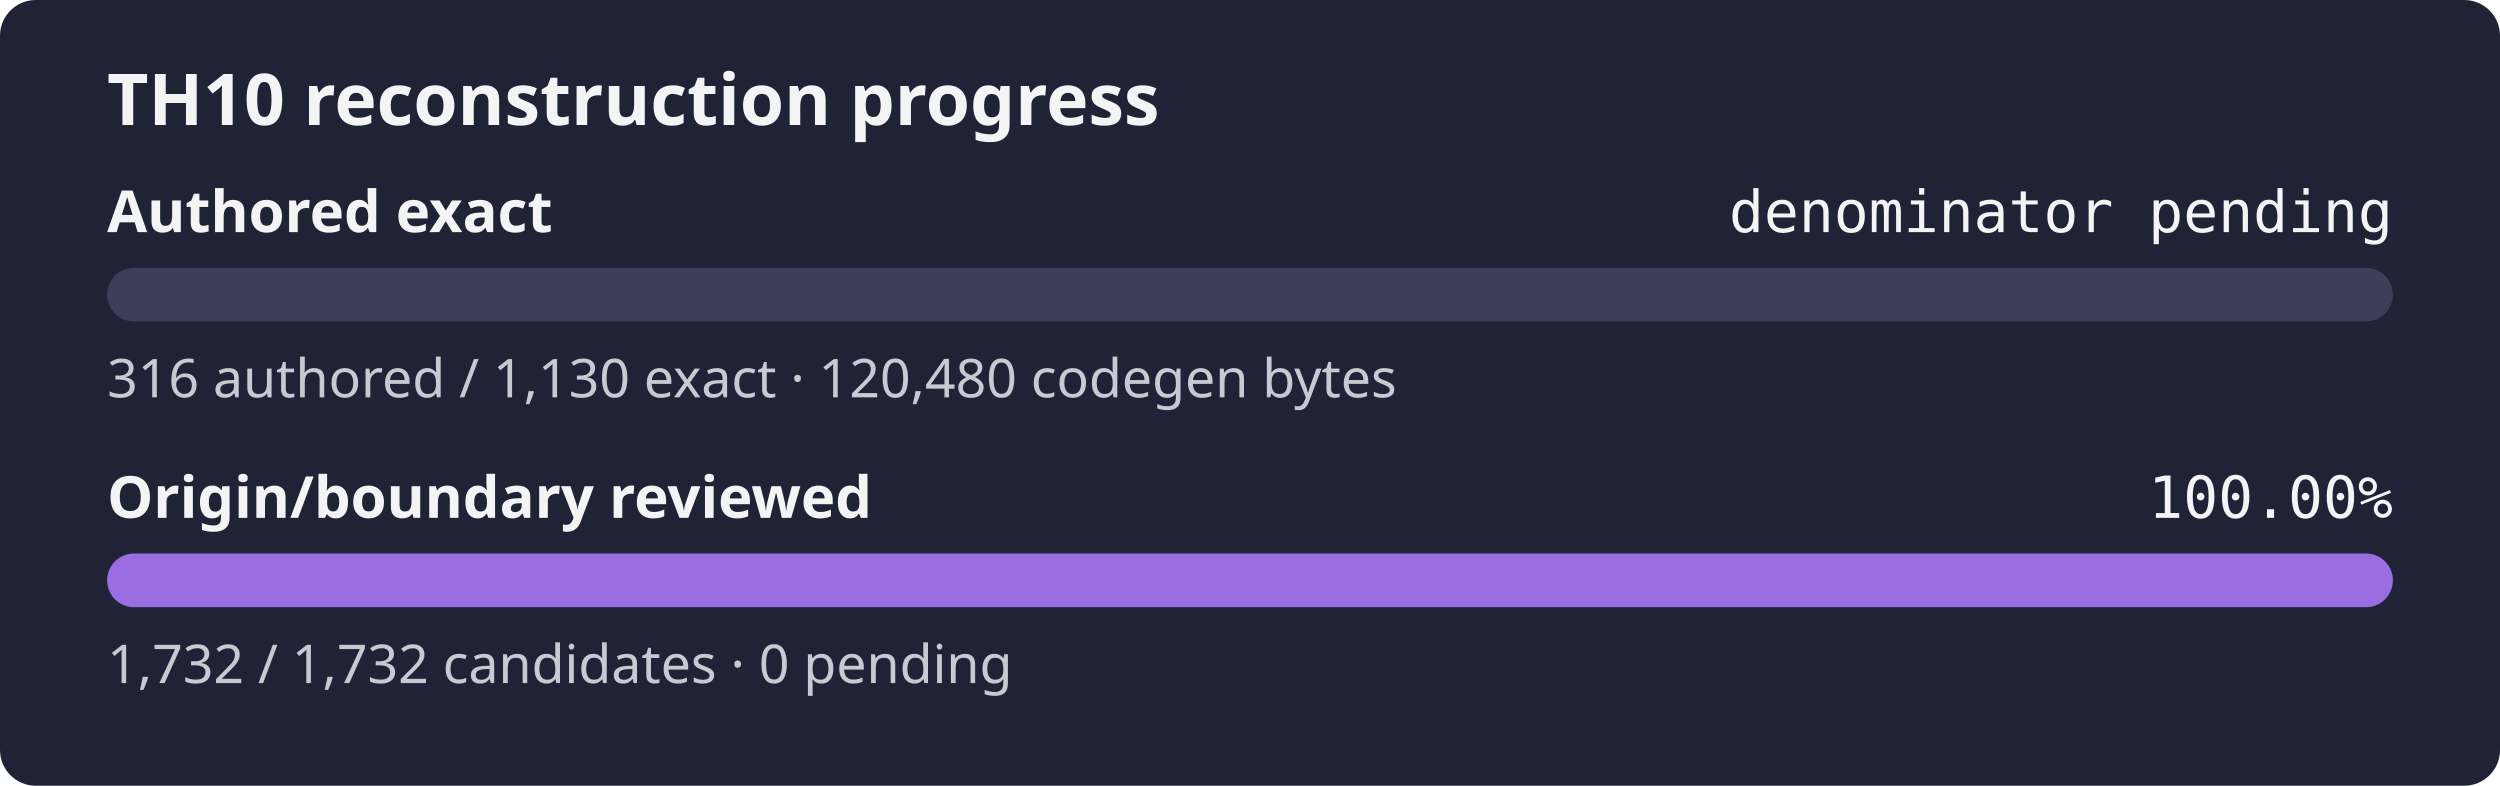
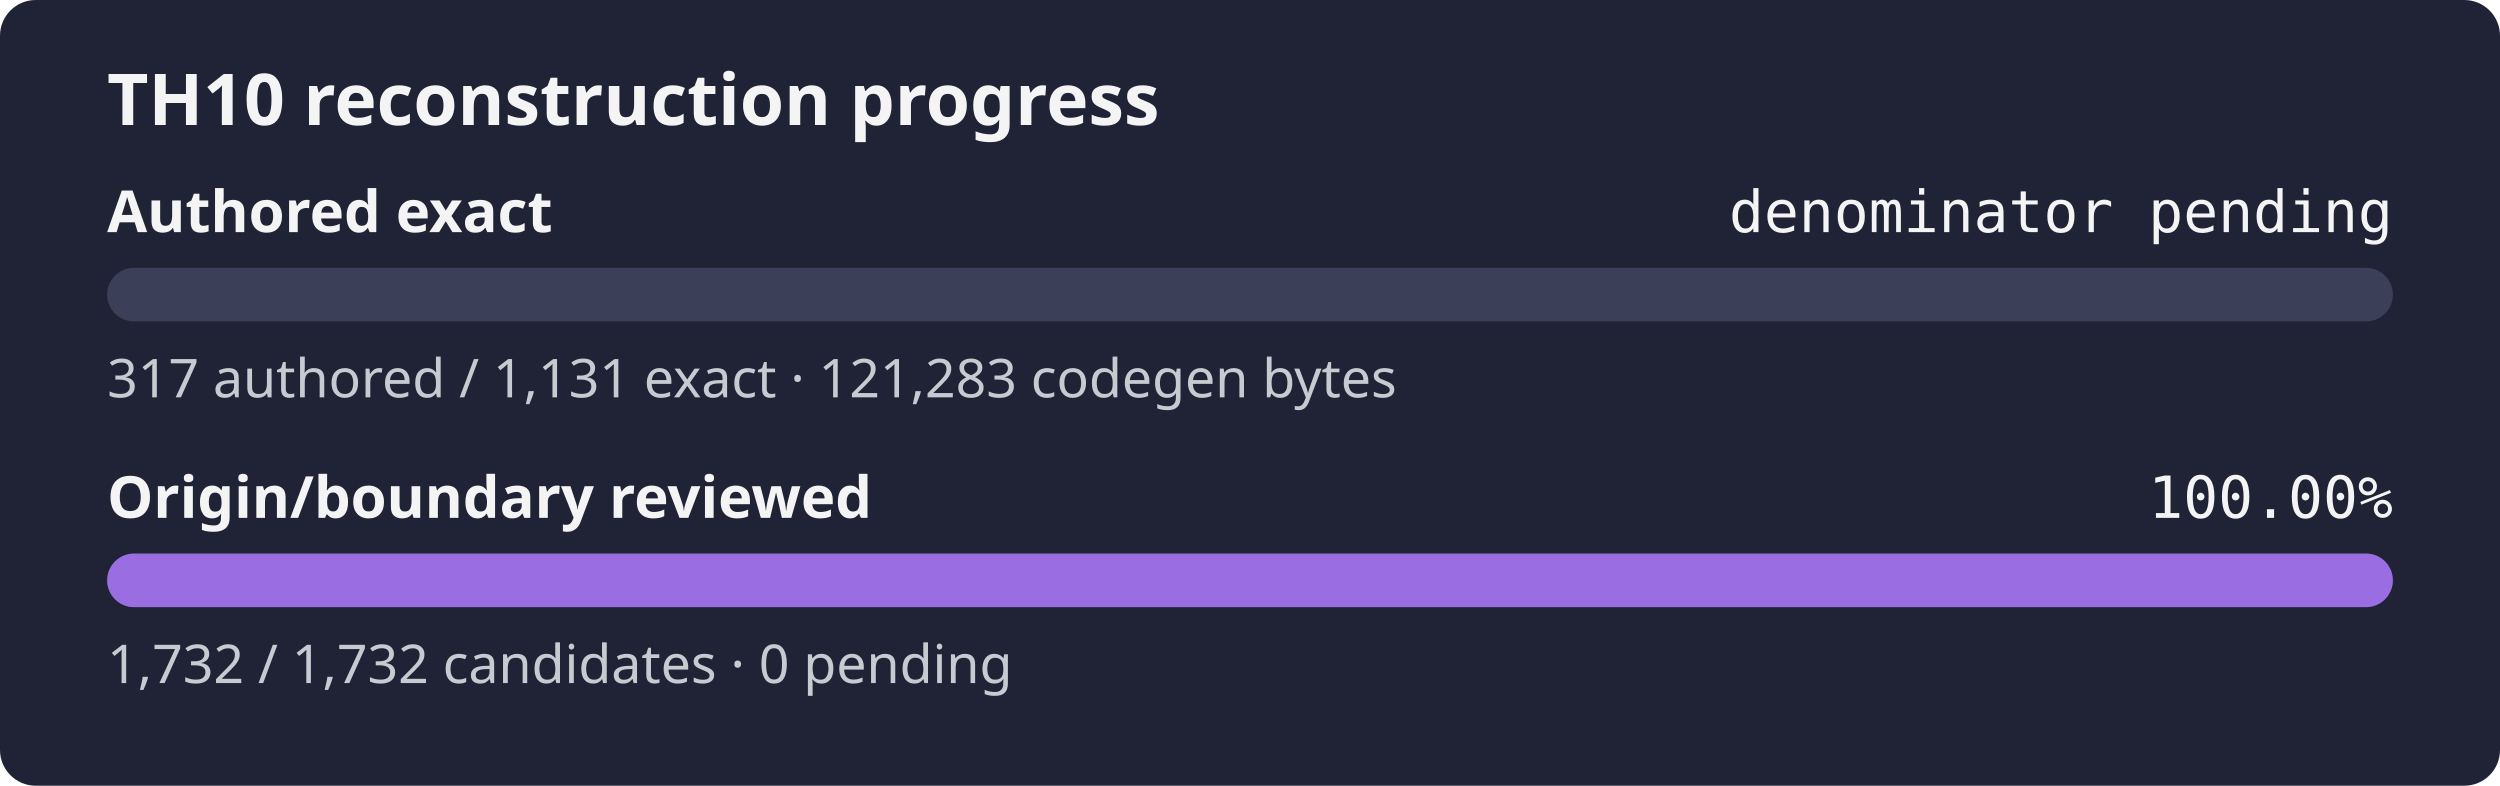
<svg xmlns="http://www.w3.org/2000/svg" width="560" height="176" role="img" aria-label="TH10 reconstruction progress: authored exact denominator pending, origin and boundary review 100.00%">
  <rect width="560" height="176" rx="8" fill="#1f2335" />
  <text x="24" y="28" fill="#f4f4f5" font-family="sans-serif" font-size="16" font-weight="600">TH10 reconstruction progress</text>
  <text x="24" y="52" fill="#f4f4f5" font-family="sans-serif" font-size="13" font-weight="600">Authored exact</text>
  <text x="536" y="52" fill="#f4f4f5" text-anchor="end" font-family="monospace" font-size="13">denominator pending</text>
  <rect x="24" y="60" width="512" height="12" rx="6" fill="#3b4058" />
  <rect x="24" y="60" width="0.00" height="12" rx="6" fill="#9b6de3" />
-   <text x="24" y="89" fill="#c8cad2" font-family="sans-serif" font-size="12">316 authored / 1,130 exact · 120,480 codegen bytes</text>
+   <text x="24" y="89" fill="#c8cad2" font-family="sans-serif" font-size="12">317 authored / 1,131 exact · 121,283 codegen bytes</text>
  <text x="24" y="116" fill="#f4f4f5" font-family="sans-serif" font-size="13" font-weight="600">Origin/boundary reviewed</text>
  <text x="536" y="116" fill="#f4f4f5" text-anchor="end" font-family="monospace" font-size="13">100.00%</text>
  <rect x="24" y="124" width="512" height="12" rx="6" fill="#3b4058" />
  <rect x="24" y="124" width="512.00" height="12" rx="6" fill="#9b6de3" />
  <text x="24" y="153" fill="#c8cad2" font-family="sans-serif" font-size="12">1,732 / 1,732 candidates · 0 pending</text>
</svg>
